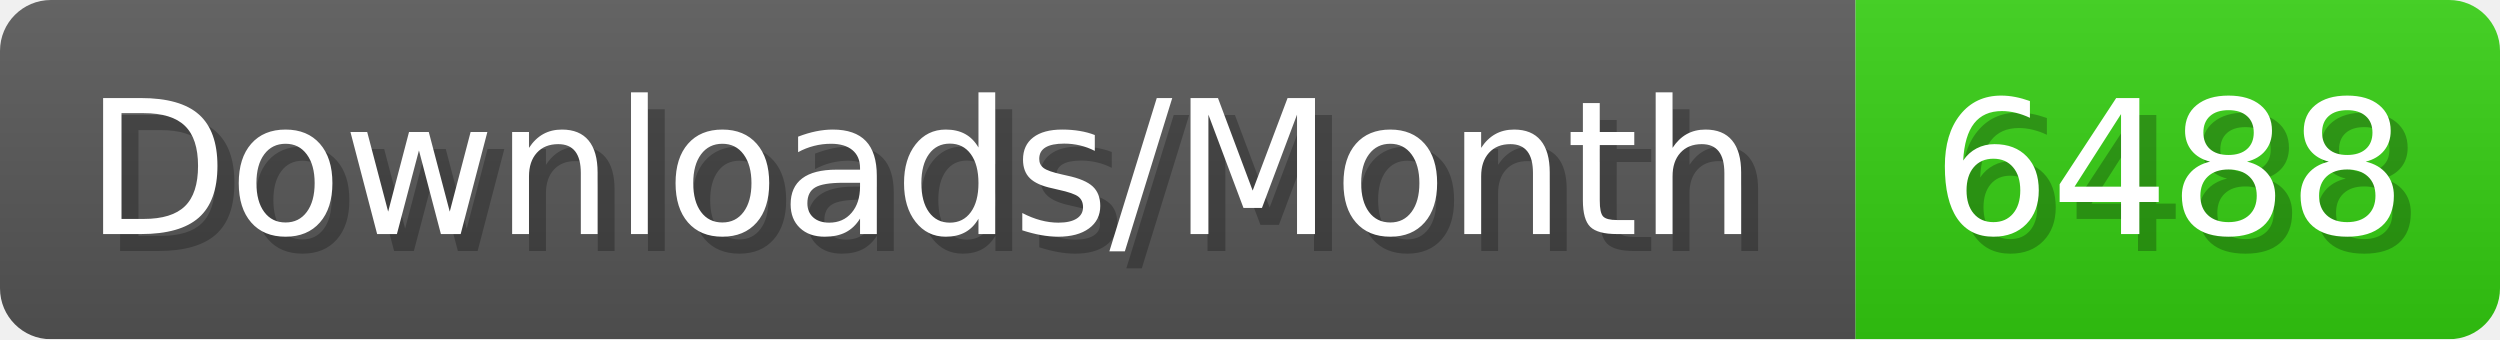
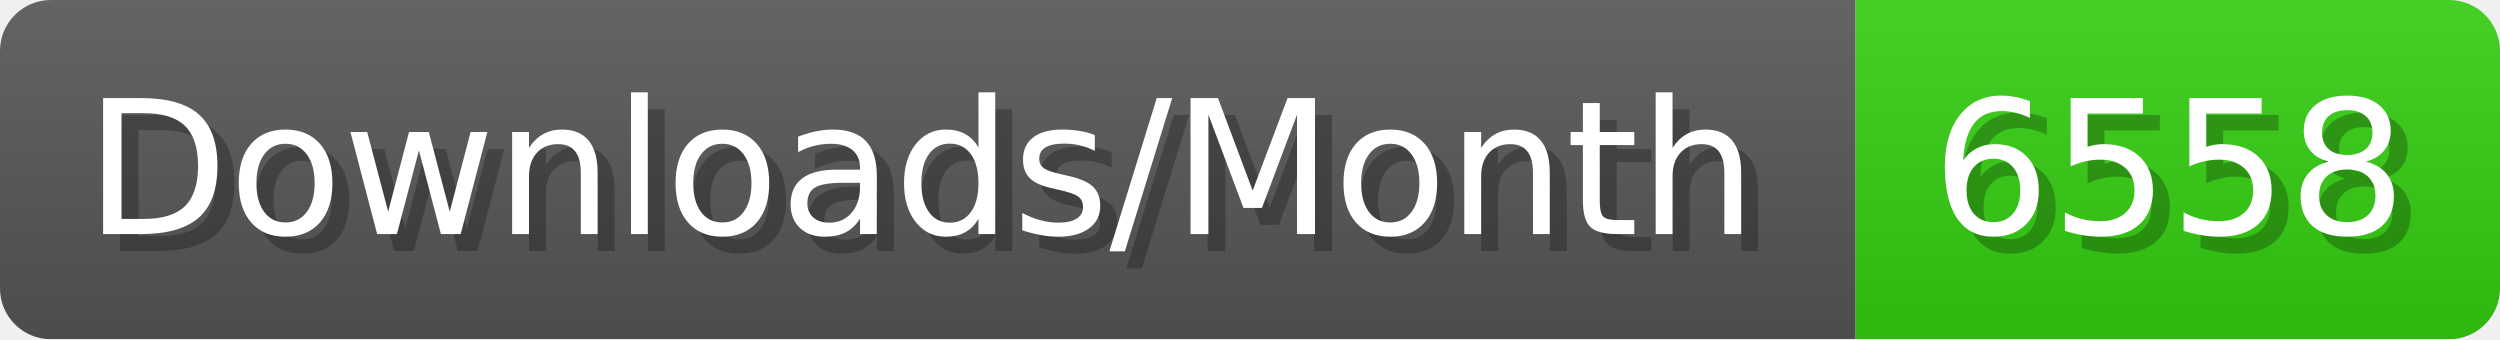
- <svg xmlns="http://www.w3.org/2000/svg" width="147.4" height="20" viewBox="0 0 1474 200" role="img" aria-label="Downloads/Month: 6488">
+ <svg xmlns="http://www.w3.org/2000/svg" width="147.4" height="20" viewBox="0 0 1474 200" role="img" aria-label="Downloads/Month: 6558">
  <linearGradient id="YlXUI" x2="0" y2="100%">
    <stop offset="0" stop-opacity=".1" stop-color="#EEE" />
    <stop offset="1" stop-opacity=".1" />
  </linearGradient>
  <mask id="JHhop">
    <rect width="1474" height="200" rx="30" fill="#FFF" />
  </mask>
  <g mask="url(#JHhop)">
    <rect width="1094" height="200" fill="#555" />
    <rect width="380" height="200" fill="#3C1" x="1094" />
    <rect width="1474" height="200" fill="url(#YlXUI)" />
  </g>
  <g aria-hidden="true" fill="#fff" text-anchor="start" font-family="Verdana,DejaVu Sans,sans-serif" font-size="110">
    <text x="60" y="148" textLength="994" fill="#000" opacity="0.25">Downloads/Month</text>
    <text x="50" y="138" textLength="994">Downloads/Month</text>
-     <text x="1149" y="148" textLength="280" fill="#000" opacity="0.25">6488</text>
-     <text x="1139" y="138" textLength="280">6488</text>
+     <text x="1149" y="148" textLength="280" fill="#000" opacity="0.25">6558</text>
+     <text x="1139" y="138" textLength="280">6558</text>
  </g>
</svg>
